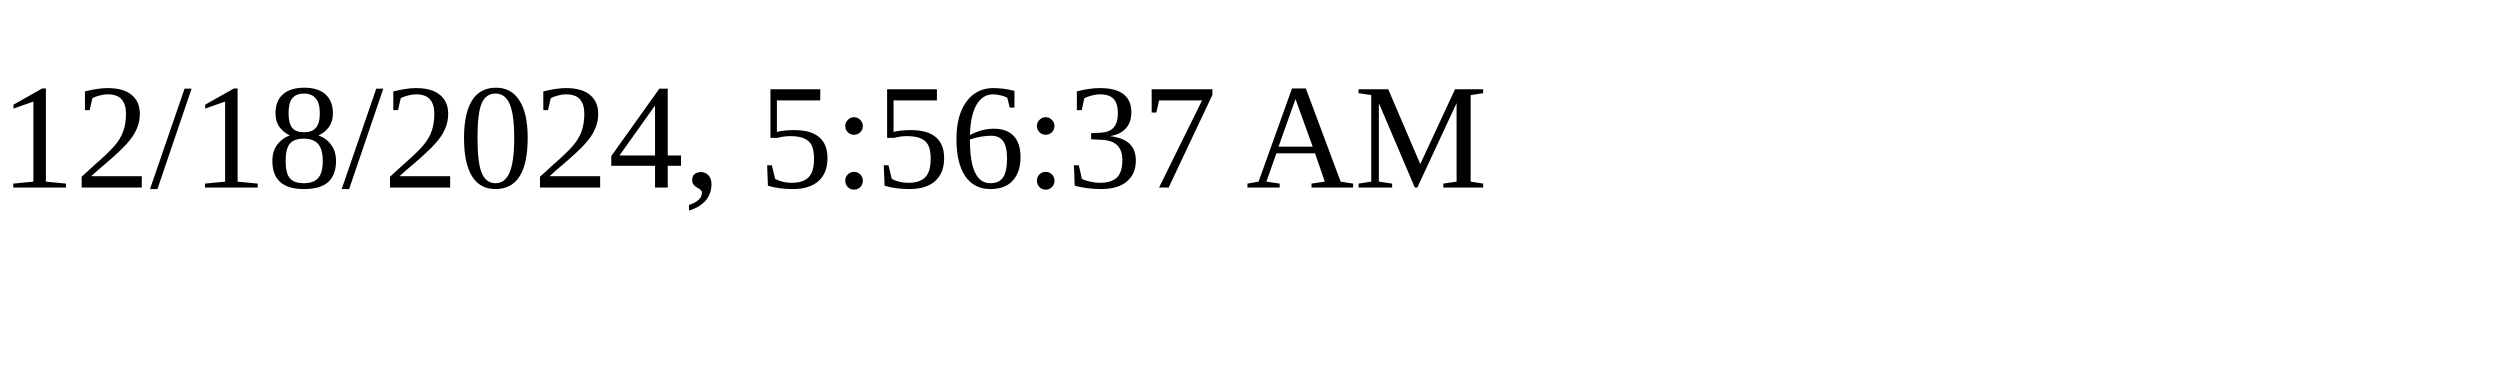
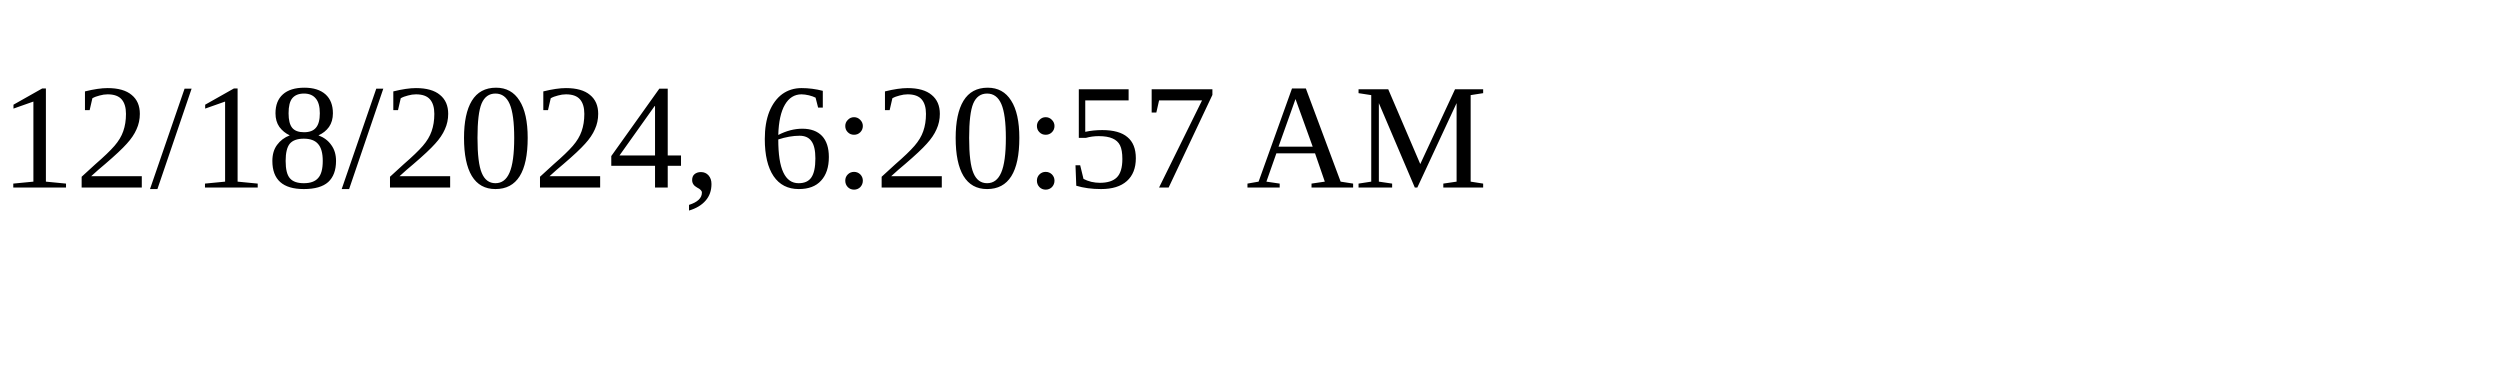
<svg xmlns="http://www.w3.org/2000/svg" height="30" width="200">
-   <text x="0" y="15">12/18/2024, 5:56:37 AM</text>
+   <text x="0" y="15">12/18/2024, 6:20:57 AM</text>
</svg>
